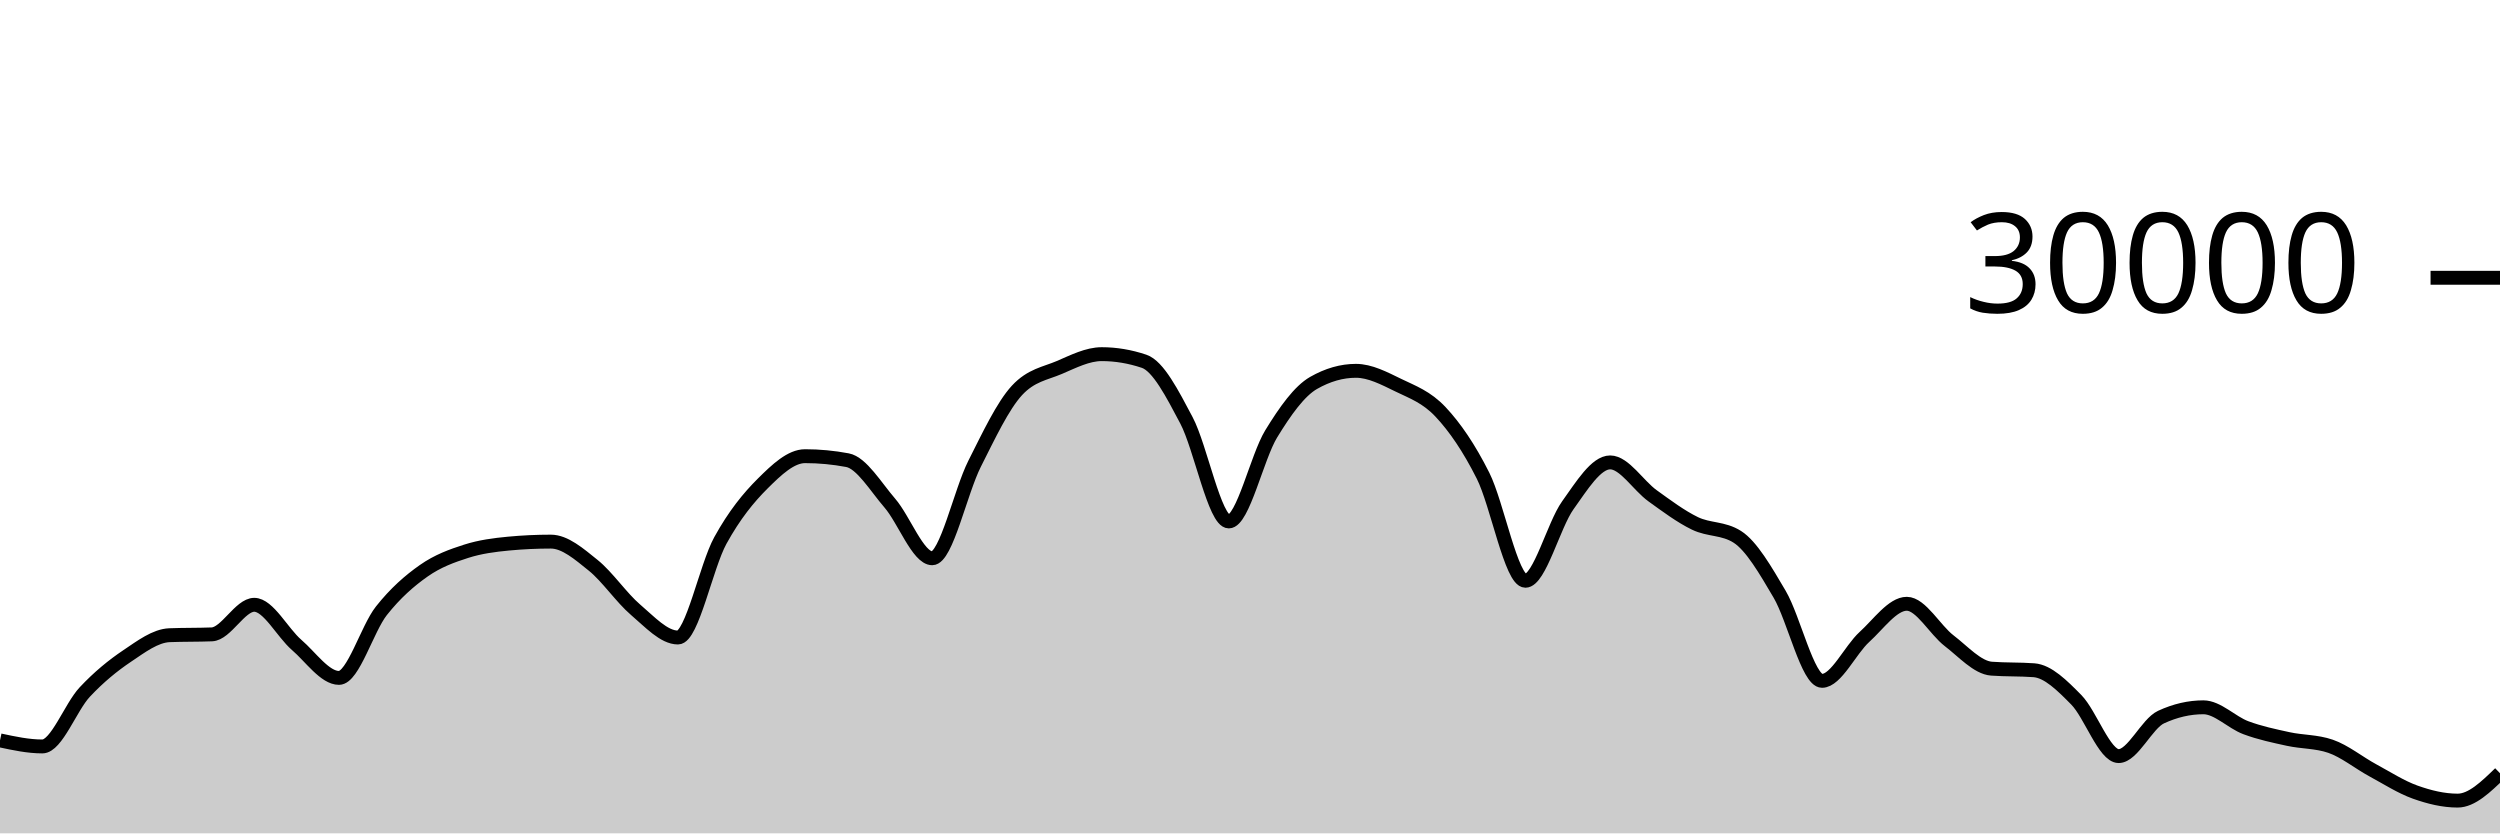
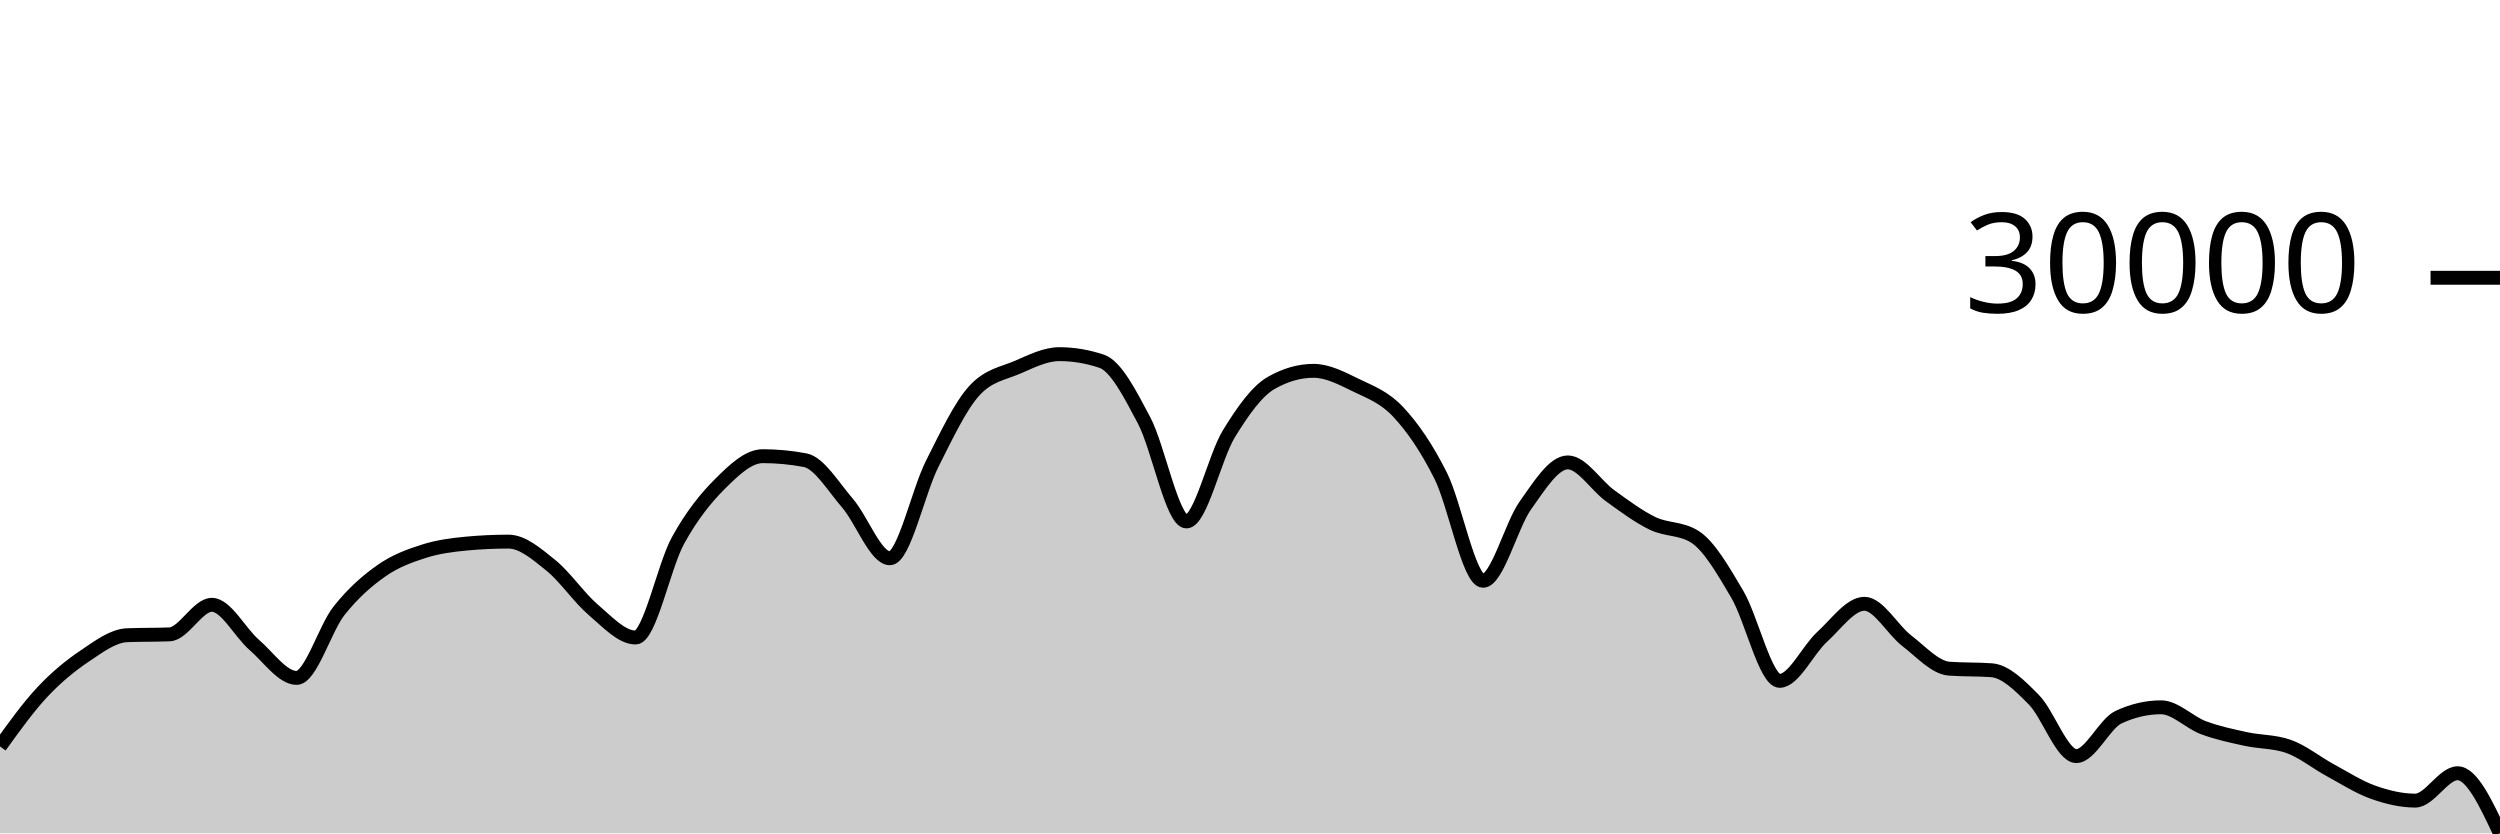
<svg xmlns="http://www.w3.org/2000/svg" viewBox="0 0 180 60">
  <g transform="translate(0,20)">
-     <path class="area" fill="rgba(0, 0, 0, 0.2)" d="M0,33.307C1.017,33.525,2.034,33.744,3.051,33.744C4.068,33.744,5.085,30.913,6.102,29.828C7.119,28.743,8.136,27.914,9.153,27.232C10.169,26.55,11.186,25.775,12.203,25.735C13.22,25.695,14.237,25.715,15.254,25.675C16.271,25.635,17.288,23.545,18.305,23.545C19.322,23.545,20.339,25.553,21.356,26.431C22.373,27.308,23.39,28.809,24.407,28.809C25.424,28.809,26.441,25.266,27.458,23.98C28.475,22.694,29.492,21.81,30.508,21.096C31.525,20.382,32.542,20.019,33.559,19.693C34.576,19.367,35.593,19.236,36.61,19.14C37.627,19.044,38.644,18.996,39.661,18.996C40.678,18.996,41.695,19.886,42.712,20.704C43.729,21.522,44.746,23.036,45.763,23.903C46.78,24.769,47.797,25.901,48.814,25.901C49.831,25.901,50.847,20.765,51.864,18.917C52.881,17.07,53.898,15.827,54.915,14.815C55.932,13.803,56.949,12.845,57.966,12.845C58.983,12.845,60,12.941,61.017,13.132C62.034,13.323,63.051,15.047,64.068,16.224C65.085,17.401,66.102,20.195,67.119,20.195C68.136,20.195,69.153,15.407,70.169,13.393C71.186,11.379,72.203,9.212,73.22,8.111C74.237,7.009,75.254,6.894,76.271,6.459C77.288,6.023,78.305,5.499,79.322,5.499C80.339,5.499,81.356,5.669,82.373,6.011C83.39,6.352,84.407,8.342,85.424,10.264C86.441,12.186,87.458,17.545,88.475,17.545C89.492,17.545,90.508,12.902,91.525,11.24C92.542,9.578,93.559,8.154,94.576,7.572C95.593,6.99,96.61,6.699,97.627,6.699C98.644,6.699,99.661,7.239,100.678,7.733C101.695,8.228,102.712,8.58,103.729,9.667C104.746,10.753,105.763,12.227,106.78,14.252C107.797,16.277,108.814,21.816,109.831,21.816C110.847,21.816,111.864,17.803,112.881,16.383C113.898,14.962,114.915,13.292,115.932,13.292C116.949,13.292,117.966,14.963,118.983,15.695C120,16.426,121.017,17.19,122.034,17.683C123.051,18.175,124.068,18.005,125.085,18.651C126.102,19.296,127.119,21.061,128.136,22.789C129.153,24.518,130.169,29.021,131.186,29.021C132.203,29.021,133.22,26.788,134.237,25.863C135.254,24.938,136.271,23.472,137.288,23.472C138.305,23.472,139.322,25.355,140.339,26.133C141.356,26.912,142.373,28.068,143.39,28.144C144.407,28.22,145.424,28.182,146.441,28.257C147.458,28.333,148.475,29.354,149.492,30.384C150.508,31.414,151.525,34.439,152.542,34.439C153.559,34.439,154.576,32.101,155.593,31.631C156.61,31.16,157.627,30.925,158.644,30.925C159.661,30.925,160.678,32.013,161.695,32.393C162.712,32.774,163.729,32.984,164.746,33.207C165.763,33.43,166.78,33.381,167.797,33.731C168.814,34.08,169.831,34.915,170.847,35.465C171.864,36.016,172.881,36.672,173.898,37.035C174.915,37.398,175.932,37.644,176.949,37.644C177.966,37.644,178.983,36.659,180,35.673L180,40C178.983,40,177.966,40,176.949,40C175.932,40,174.915,40,173.898,40C172.881,40,171.864,40,170.847,40C169.831,40,168.814,40,167.797,40C166.78,40,165.763,40,164.746,40C163.729,40,162.712,40,161.695,40C160.678,40,159.661,40,158.644,40C157.627,40,156.61,40,155.593,40C154.576,40,153.559,40,152.542,40C151.525,40,150.508,40,149.492,40C148.475,40,147.458,40,146.441,40C145.424,40,144.407,40,143.39,40C142.373,40,141.356,40,140.339,40C139.322,40,138.305,40,137.288,40C136.271,40,135.254,40,134.237,40C133.22,40,132.203,40,131.186,40C130.169,40,129.153,40,128.136,40C127.119,40,126.102,40,125.085,40C124.068,40,123.051,40,122.034,40C121.017,40,120,40,118.983,40C117.966,40,116.949,40,115.932,40C114.915,40,113.898,40,112.881,40C111.864,40,110.847,40,109.831,40C108.814,40,107.797,40,106.78,40C105.763,40,104.746,40,103.729,40C102.712,40,101.695,40,100.678,40C99.661,40,98.644,40,97.627,40C96.61,40,95.593,40,94.576,40C93.559,40,92.542,40,91.525,40C90.508,40,89.492,40,88.475,40C87.458,40,86.441,40,85.424,40C84.407,40,83.39,40,82.373,40C81.356,40,80.339,40,79.322,40C78.305,40,77.288,40,76.271,40C75.254,40,74.237,40,73.22,40C72.203,40,71.186,40,70.169,40C69.153,40,68.136,40,67.119,40C66.102,40,65.085,40,64.068,40C63.051,40,62.034,40,61.017,40C60,40,58.983,40,57.966,40C56.949,40,55.932,40,54.915,40C53.898,40,52.881,40,51.864,40C50.847,40,49.831,40,48.814,40C47.797,40,46.78,40,45.763,40C44.746,40,43.729,40,42.712,40C41.695,40,40.678,40,39.661,40C38.644,40,37.627,40,36.61,40C35.593,40,34.576,40,33.559,40C32.542,40,31.525,40,30.508,40C29.492,40,28.475,40,27.458,40C26.441,40,25.424,40,24.407,40C23.39,40,22.373,40,21.356,40C20.339,40,19.322,40,18.305,40C17.288,40,16.271,40,15.254,40C14.237,40,13.22,40,12.203,40C11.186,40,10.169,40,9.153,40C8.136,40,7.119,40,6.102,40C5.085,40,4.068,40,3.051,40C2.034,40,1.017,40,0,40Z" />
-     <path class="line" stroke="black" fill="none" d="M0,33.307C1.017,33.525,2.034,33.744,3.051,33.744C4.068,33.744,5.085,30.913,6.102,29.828C7.119,28.743,8.136,27.914,9.153,27.232C10.169,26.55,11.186,25.775,12.203,25.735C13.22,25.695,14.237,25.715,15.254,25.675C16.271,25.635,17.288,23.545,18.305,23.545C19.322,23.545,20.339,25.553,21.356,26.431C22.373,27.308,23.39,28.809,24.407,28.809C25.424,28.809,26.441,25.266,27.458,23.98C28.475,22.694,29.492,21.81,30.508,21.096C31.525,20.382,32.542,20.019,33.559,19.693C34.576,19.367,35.593,19.236,36.61,19.14C37.627,19.044,38.644,18.996,39.661,18.996C40.678,18.996,41.695,19.886,42.712,20.704C43.729,21.522,44.746,23.036,45.763,23.903C46.78,24.769,47.797,25.901,48.814,25.901C49.831,25.901,50.847,20.765,51.864,18.917C52.881,17.07,53.898,15.827,54.915,14.815C55.932,13.803,56.949,12.845,57.966,12.845C58.983,12.845,60,12.941,61.017,13.132C62.034,13.323,63.051,15.047,64.068,16.224C65.085,17.401,66.102,20.195,67.119,20.195C68.136,20.195,69.153,15.407,70.169,13.393C71.186,11.379,72.203,9.212,73.22,8.111C74.237,7.009,75.254,6.894,76.271,6.459C77.288,6.023,78.305,5.499,79.322,5.499C80.339,5.499,81.356,5.669,82.373,6.011C83.39,6.352,84.407,8.342,85.424,10.264C86.441,12.186,87.458,17.545,88.475,17.545C89.492,17.545,90.508,12.902,91.525,11.24C92.542,9.578,93.559,8.154,94.576,7.572C95.593,6.99,96.61,6.699,97.627,6.699C98.644,6.699,99.661,7.239,100.678,7.733C101.695,8.228,102.712,8.58,103.729,9.667C104.746,10.753,105.763,12.227,106.78,14.252C107.797,16.277,108.814,21.816,109.831,21.816C110.847,21.816,111.864,17.803,112.881,16.383C113.898,14.962,114.915,13.292,115.932,13.292C116.949,13.292,117.966,14.963,118.983,15.695C120,16.426,121.017,17.19,122.034,17.683C123.051,18.175,124.068,18.005,125.085,18.651C126.102,19.296,127.119,21.061,128.136,22.789C129.153,24.518,130.169,29.021,131.186,29.021C132.203,29.021,133.22,26.788,134.237,25.863C135.254,24.938,136.271,23.472,137.288,23.472C138.305,23.472,139.322,25.355,140.339,26.133C141.356,26.912,142.373,28.068,143.39,28.144C144.407,28.22,145.424,28.182,146.441,28.257C147.458,28.333,148.475,29.354,149.492,30.384C150.508,31.414,151.525,34.439,152.542,34.439C153.559,34.439,154.576,32.101,155.593,31.631C156.61,31.16,157.627,30.925,158.644,30.925C159.661,30.925,160.678,32.013,161.695,32.393C162.712,32.774,163.729,32.984,164.746,33.207C165.763,33.43,166.78,33.381,167.797,33.731C168.814,34.08,169.831,34.915,170.847,35.465C171.864,36.016,172.881,36.672,173.898,37.035C174.915,37.398,175.932,37.644,176.949,37.644C177.966,37.644,178.983,36.659,180,35.673" />
+     <path class="area" fill="rgba(0, 0, 0, 0.2)" d="M0,33.744C1.017,32.329,2.034,30.913,3.051,29.828C4.068,28.743,5.085,27.914,6.102,27.232C7.119,26.55,8.136,25.775,9.153,25.735C10.169,25.695,11.186,25.715,12.203,25.675C13.22,25.635,14.237,23.545,15.254,23.545C16.271,23.545,17.288,25.553,18.305,26.431C19.322,27.308,20.339,28.809,21.356,28.809C22.373,28.809,23.39,25.266,24.407,23.98C25.424,22.694,26.441,21.81,27.458,21.096C28.475,20.382,29.492,20.019,30.508,19.693C31.525,19.367,32.542,19.236,33.559,19.14C34.576,19.044,35.593,18.996,36.61,18.996C37.627,18.996,38.644,19.886,39.661,20.704C40.678,21.522,41.695,23.036,42.712,23.903C43.729,24.769,44.746,25.901,45.763,25.901C46.78,25.901,47.797,20.765,48.814,18.917C49.831,17.07,50.847,15.827,51.864,14.815C52.881,13.803,53.898,12.845,54.915,12.845C55.932,12.845,56.949,12.941,57.966,13.132C58.983,13.323,60,15.047,61.017,16.224C62.034,17.401,63.051,20.195,64.068,20.195C65.085,20.195,66.102,15.407,67.119,13.393C68.136,11.379,69.153,9.212,70.169,8.111C71.186,7.009,72.203,6.894,73.22,6.459C74.237,6.023,75.254,5.499,76.271,5.499C77.288,5.499,78.305,5.669,79.322,6.011C80.339,6.352,81.356,8.342,82.373,10.264C83.39,12.186,84.407,17.545,85.424,17.545C86.441,17.545,87.458,12.902,88.475,11.24C89.492,9.578,90.508,8.154,91.525,7.572C92.542,6.99,93.559,6.699,94.576,6.699C95.593,6.699,96.61,7.239,97.627,7.733C98.644,8.228,99.661,8.58,100.678,9.667C101.695,10.753,102.712,12.227,103.729,14.252C104.746,16.277,105.763,21.816,106.78,21.816C107.797,21.816,108.814,17.803,109.831,16.383C110.847,14.962,111.864,13.292,112.881,13.292C113.898,13.292,114.915,14.963,115.932,15.695C116.949,16.426,117.966,17.19,118.983,17.683C120,18.175,121.017,18.005,122.034,18.651C123.051,19.296,124.068,21.061,125.085,22.789C126.102,24.518,127.119,29.021,128.136,29.021C129.153,29.021,130.169,26.788,131.186,25.863C132.203,24.938,133.22,23.472,134.237,23.472C135.254,23.472,136.271,25.355,137.288,26.133C138.305,26.912,139.322,28.068,140.339,28.144C141.356,28.22,142.373,28.182,143.39,28.257C144.407,28.333,145.424,29.354,146.441,30.384C147.458,31.414,148.475,34.439,149.492,34.439C150.508,34.439,151.525,32.101,152.542,31.631C153.559,31.16,154.576,30.925,155.593,30.925C156.61,30.925,157.627,32.013,158.644,32.393C159.661,32.774,160.678,32.984,161.695,33.207C162.712,33.43,163.729,33.381,164.746,33.731C165.763,34.08,166.78,34.915,167.797,35.465C168.814,36.016,169.831,36.672,170.847,37.035C171.864,37.398,172.881,37.644,173.898,37.644C174.915,37.644,175.932,35.673,176.949,35.673C177.966,35.673,178.983,37.834,180,39.995L180,40C178.983,40,177.966,40,176.949,40C175.932,40,174.915,40,173.898,40C172.881,40,171.864,40,170.847,40C169.831,40,168.814,40,167.797,40C166.78,40,165.763,40,164.746,40C163.729,40,162.712,40,161.695,40C160.678,40,159.661,40,158.644,40C157.627,40,156.61,40,155.593,40C154.576,40,153.559,40,152.542,40C151.525,40,150.508,40,149.492,40C148.475,40,147.458,40,146.441,40C145.424,40,144.407,40,143.39,40C142.373,40,141.356,40,140.339,40C139.322,40,138.305,40,137.288,40C136.271,40,135.254,40,134.237,40C133.22,40,132.203,40,131.186,40C130.169,40,129.153,40,128.136,40C127.119,40,126.102,40,125.085,40C124.068,40,123.051,40,122.034,40C121.017,40,120,40,118.983,40C117.966,40,116.949,40,115.932,40C114.915,40,113.898,40,112.881,40C111.864,40,110.847,40,109.831,40C108.814,40,107.797,40,106.78,40C105.763,40,104.746,40,103.729,40C102.712,40,101.695,40,100.678,40C99.661,40,98.644,40,97.627,40C96.61,40,95.593,40,94.576,40C93.559,40,92.542,40,91.525,40C90.508,40,89.492,40,88.475,40C87.458,40,86.441,40,85.424,40C84.407,40,83.39,40,82.373,40C81.356,40,80.339,40,79.322,40C78.305,40,77.288,40,76.271,40C75.254,40,74.237,40,73.22,40C72.203,40,71.186,40,70.169,40C69.153,40,68.136,40,67.119,40C66.102,40,65.085,40,64.068,40C63.051,40,62.034,40,61.017,40C60,40,58.983,40,57.966,40C56.949,40,55.932,40,54.915,40C53.898,40,52.881,40,51.864,40C50.847,40,49.831,40,48.814,40C47.797,40,46.78,40,45.763,40C44.746,40,43.729,40,42.712,40C41.695,40,40.678,40,39.661,40C38.644,40,37.627,40,36.61,40C35.593,40,34.576,40,33.559,40C32.542,40,31.525,40,30.508,40C29.492,40,28.475,40,27.458,40C26.441,40,25.424,40,24.407,40C23.39,40,22.373,40,21.356,40C20.339,40,19.322,40,18.305,40C17.288,40,16.271,40,15.254,40C14.237,40,13.22,40,12.203,40C11.186,40,10.169,40,9.153,40C8.136,40,7.119,40,6.102,40C5.085,40,4.068,40,3.051,40C2.034,40,1.017,40,0,40Z" />
+     <path class="line" stroke="black" fill="none" d="M0,33.744C1.017,32.329,2.034,30.913,3.051,29.828C4.068,28.743,5.085,27.914,6.102,27.232C7.119,26.55,8.136,25.775,9.153,25.735C10.169,25.695,11.186,25.715,12.203,25.675C13.22,25.635,14.237,23.545,15.254,23.545C16.271,23.545,17.288,25.553,18.305,26.431C19.322,27.308,20.339,28.809,21.356,28.809C22.373,28.809,23.39,25.266,24.407,23.98C25.424,22.694,26.441,21.81,27.458,21.096C28.475,20.382,29.492,20.019,30.508,19.693C31.525,19.367,32.542,19.236,33.559,19.14C34.576,19.044,35.593,18.996,36.61,18.996C37.627,18.996,38.644,19.886,39.661,20.704C40.678,21.522,41.695,23.036,42.712,23.903C43.729,24.769,44.746,25.901,45.763,25.901C46.78,25.901,47.797,20.765,48.814,18.917C49.831,17.07,50.847,15.827,51.864,14.815C52.881,13.803,53.898,12.845,54.915,12.845C55.932,12.845,56.949,12.941,57.966,13.132C58.983,13.323,60,15.047,61.017,16.224C62.034,17.401,63.051,20.195,64.068,20.195C65.085,20.195,66.102,15.407,67.119,13.393C68.136,11.379,69.153,9.212,70.169,8.111C71.186,7.009,72.203,6.894,73.22,6.459C74.237,6.023,75.254,5.499,76.271,5.499C77.288,5.499,78.305,5.669,79.322,6.011C80.339,6.352,81.356,8.342,82.373,10.264C83.39,12.186,84.407,17.545,85.424,17.545C86.441,17.545,87.458,12.902,88.475,11.24C89.492,9.578,90.508,8.154,91.525,7.572C92.542,6.99,93.559,6.699,94.576,6.699C95.593,6.699,96.61,7.239,97.627,7.733C98.644,8.228,99.661,8.58,100.678,9.667C101.695,10.753,102.712,12.227,103.729,14.252C104.746,16.277,105.763,21.816,106.78,21.816C107.797,21.816,108.814,17.803,109.831,16.383C110.847,14.962,111.864,13.292,112.881,13.292C113.898,13.292,114.915,14.963,115.932,15.695C116.949,16.426,117.966,17.19,118.983,17.683C120,18.175,121.017,18.005,122.034,18.651C123.051,19.296,124.068,21.061,125.085,22.789C126.102,24.518,127.119,29.021,128.136,29.021C129.153,29.021,130.169,26.788,131.186,25.863C132.203,24.938,133.22,23.472,134.237,23.472C135.254,23.472,136.271,25.355,137.288,26.133C138.305,26.912,139.322,28.068,140.339,28.144C141.356,28.22,142.373,28.182,143.39,28.257C144.407,28.333,145.424,29.354,146.441,30.384C147.458,31.414,148.475,34.439,149.492,34.439C150.508,34.439,151.525,32.101,152.542,31.631C153.559,31.16,154.576,30.925,155.593,30.925C156.61,30.925,157.627,32.013,158.644,32.393C159.661,32.774,160.678,32.984,161.695,33.207C162.712,33.43,163.729,33.381,164.746,33.731C165.763,34.08,166.78,34.915,167.797,35.465C168.814,36.016,169.831,36.672,170.847,37.035C171.864,37.398,172.881,37.644,173.898,37.644C174.915,37.644,175.932,35.673,176.949,35.673C177.966,35.673,178.983,37.834,180,39.995" />
    <path class="axis-ceiling" stroke-width="1" stroke="black" fill="none" d="M175,0L180,0" />
    <text class="axis-ceiling-label" font-family="sans-serif" text-anchor="end" font-size="10px" x="170" y="2.5">30000</text>
  </g>
</svg>
